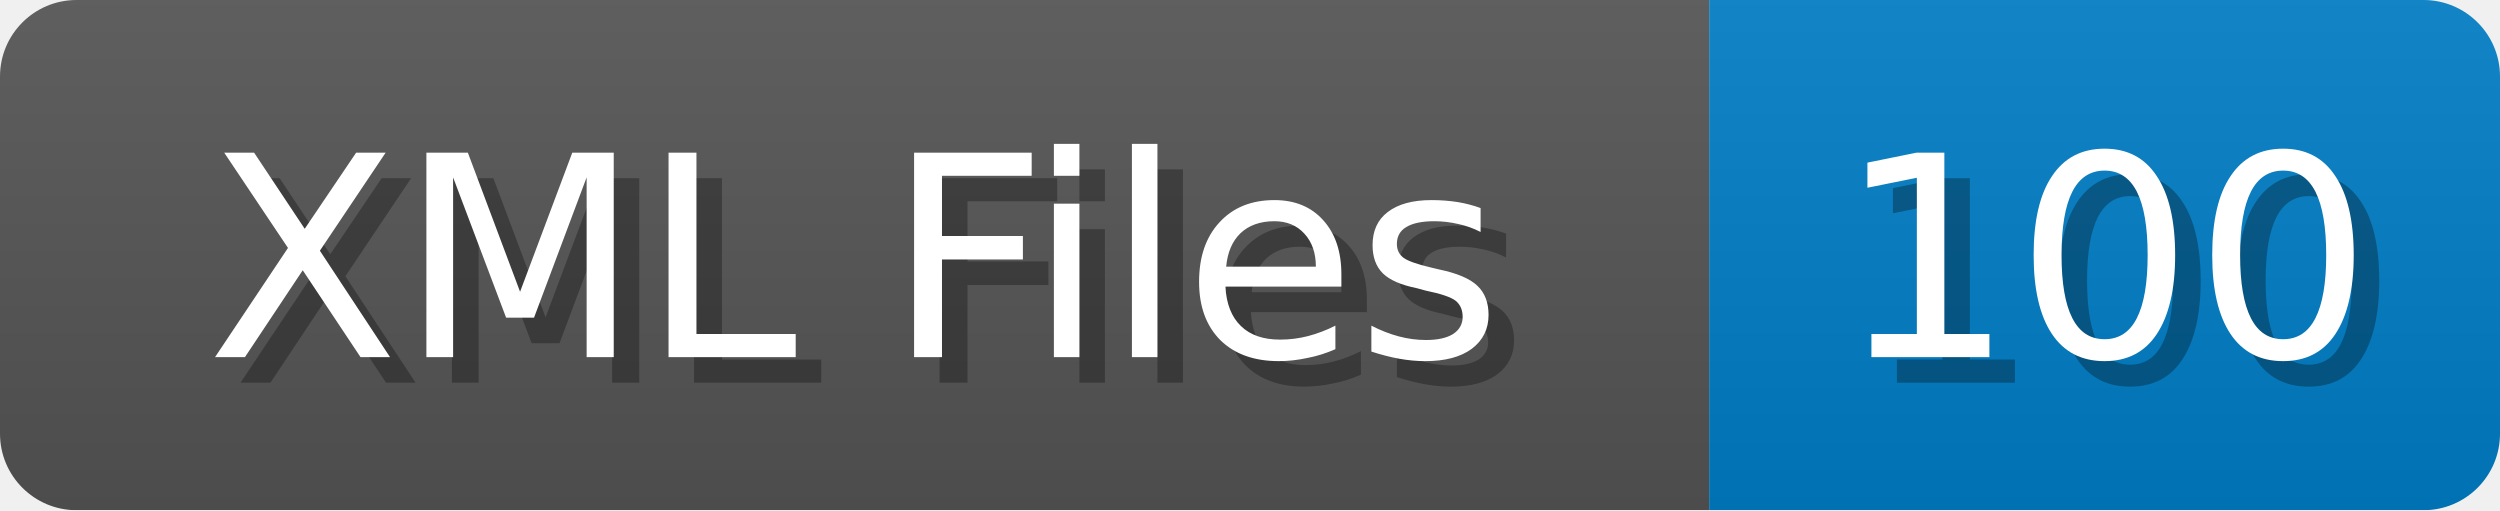
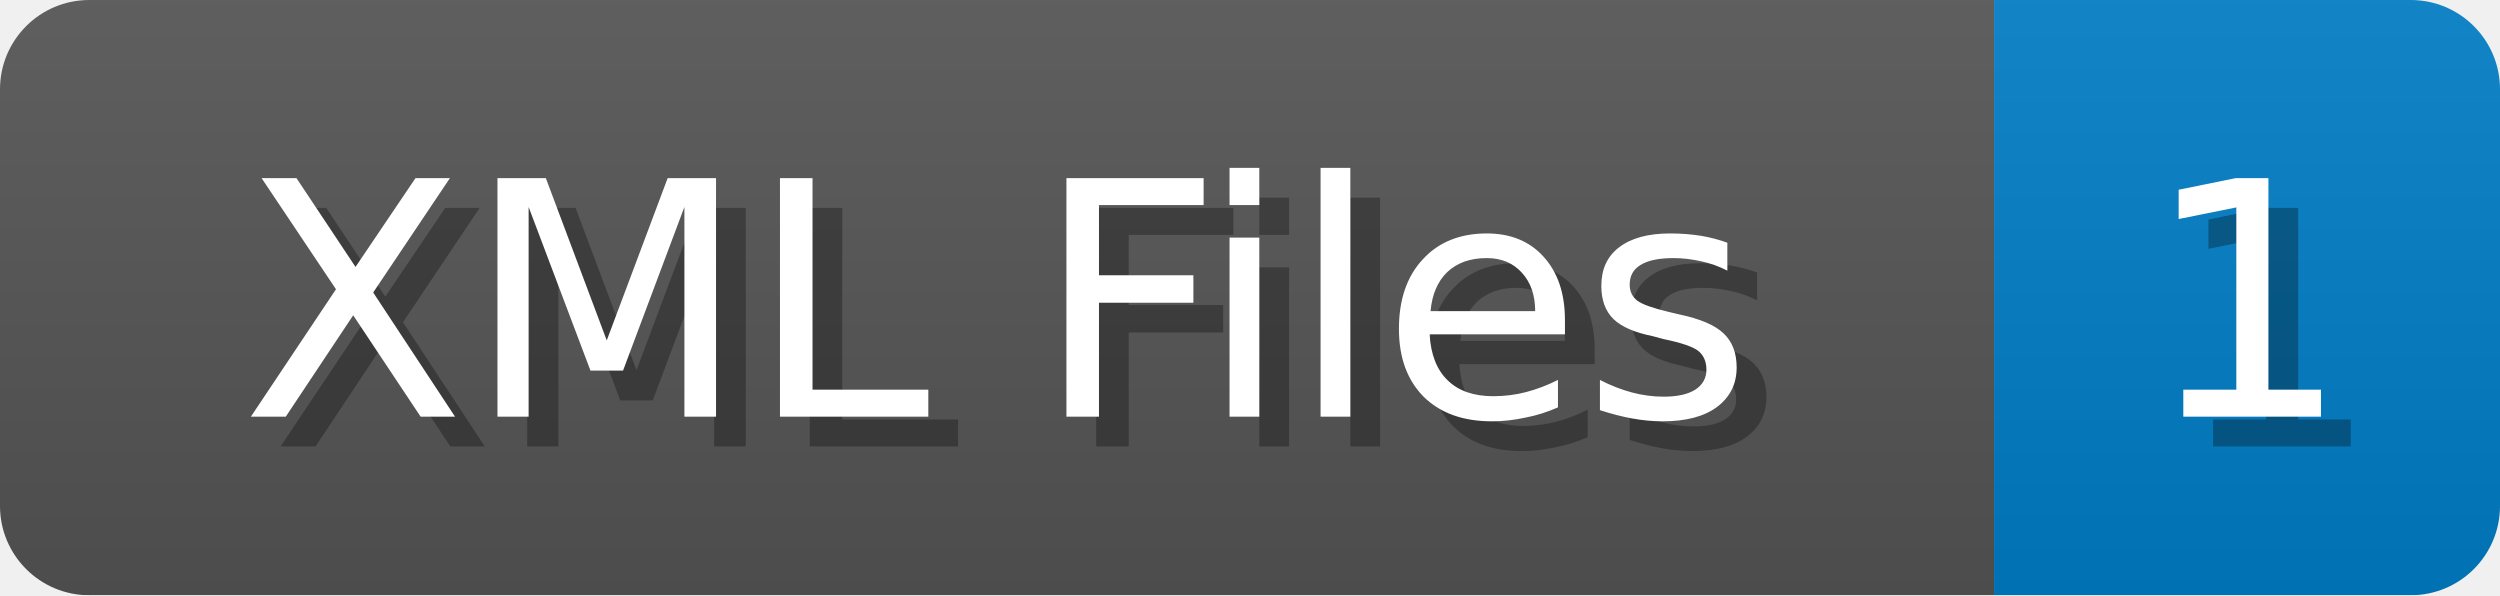
- <svg xmlns="http://www.w3.org/2000/svg" width="98" height="20">
+ <svg xmlns="http://www.w3.org/2000/svg" width="84" height="20">
  <linearGradient id="b" x2="0" y2="100%">
    <stop offset="0" stop-color="#bbb" stop-opacity=".1" />
    <stop offset="1" stop-opacity=".1" />
  </linearGradient>
  <mask id="anybadge_1">
-     <rect width="98" height="20" rx="3" fill="#fff" />
+     <rect width="84" height="20" rx="3" fill="#fff" />
  </mask>
  <g mask="url(#anybadge_1)">
    <path fill="#555" d="M0 0h67v20H0z" />
-     <path fill="#007ec6" d="M67 0h31v20H67z" />
-     <path fill="url(#b)" d="M0 0h98v20H0z" />
+     <path fill="#007ec6" d="M67 0h17v20H67z" />
+     <path fill="url(#b)" d="M0 0h84v20H0z" />
  </g>
  <g fill="#fff" text-anchor="middle" font-family="DejaVu Sans,Verdana,Geneva,sans-serif" font-size="11">
    <text x="34.5" y="15" fill="#010101" fill-opacity=".3">XML Files</text>
    <text x="33.5" y="14">XML Files</text>
  </g>
  <g fill="#fff" text-anchor="middle" font-family="DejaVu Sans,Verdana,Geneva,sans-serif" font-size="11">
-     <text x="83.5" y="15" fill="#010101" fill-opacity=".3">100</text>
-     <text x="82.5" y="14">100</text>
+     <text x="76.5" y="15" fill="#010101" fill-opacity=".3">1</text>
+     <text x="75.5" y="14">1</text>
  </g>
</svg>
